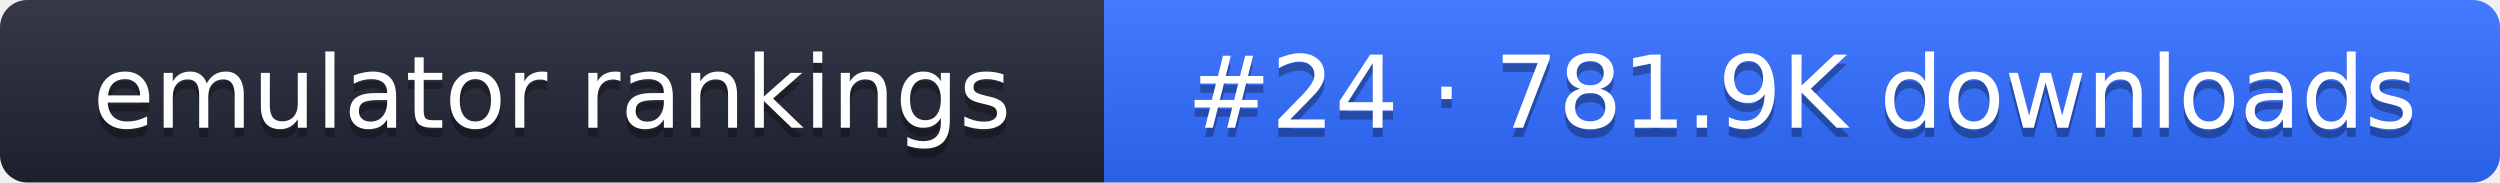
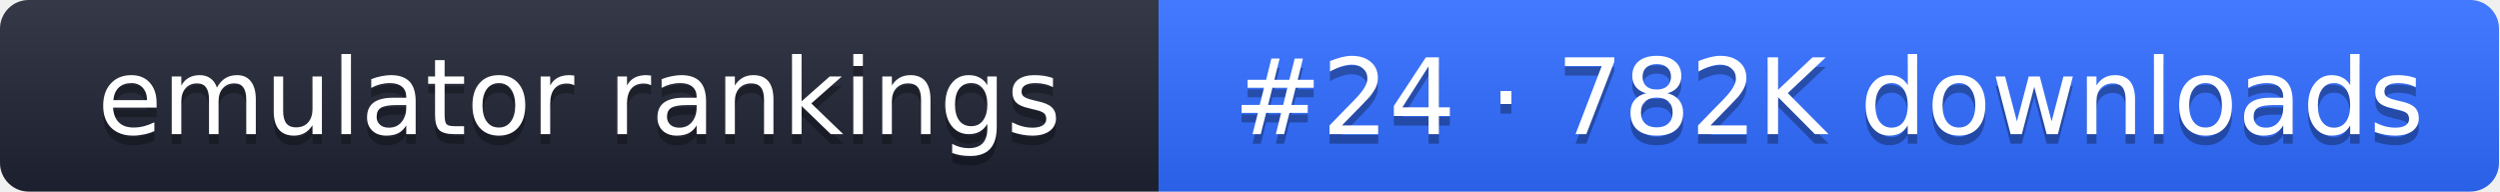
- <svg xmlns="http://www.w3.org/2000/svg" width="274" height="20" role="img" aria-label="emulator rankings: #24 · 781.9K downloads">
+ <svg xmlns="http://www.w3.org/2000/svg" width="261" height="20" role="img" aria-label="emulator rankings: #24 · 782K downloads">
  <linearGradient id="g" x2="0" y2="100%">
    <stop offset="0" stop-color="#fff" stop-opacity=".1" />
    <stop offset="1" stop-opacity=".1" />
  </linearGradient>
  <clipPath id="r">
-     <rect width="274" height="20" rx="3" fill="#fff" />
+     <rect width="261" height="20" rx="3" fill="#fff" />
  </clipPath>
  <g clip-path="url(#r)">
    <rect width="121" height="20" fill="#1f2433" />
-     <rect x="121" width="153" height="20" fill="#2f6bff" />
-     <rect width="274" height="20" fill="url(#g)" />
+     <rect x="121" width="140" height="20" fill="#2f6bff" />
+     <rect width="261" height="20" fill="url(#g)" />
  </g>
  <g fill="#fff" text-anchor="middle" font-family="Verdana,DejaVu Sans,sans-serif" font-size="11">
    <text x="60.5" y="15" fill="#010101" fill-opacity=".3">emulator rankings</text>
    <text x="60.5" y="14">emulator rankings</text>
-     <text x="197.5" y="15" fill="#010101" fill-opacity=".3">#24 · 781.9K downloads</text>
-     <text x="197.5" y="14">#24 · 781.9K downloads</text>
+     <text x="191" y="15" fill="#010101" fill-opacity=".3">#24 · 782K downloads</text>
+     <text x="191" y="14">#24 · 782K downloads</text>
  </g>
</svg>
